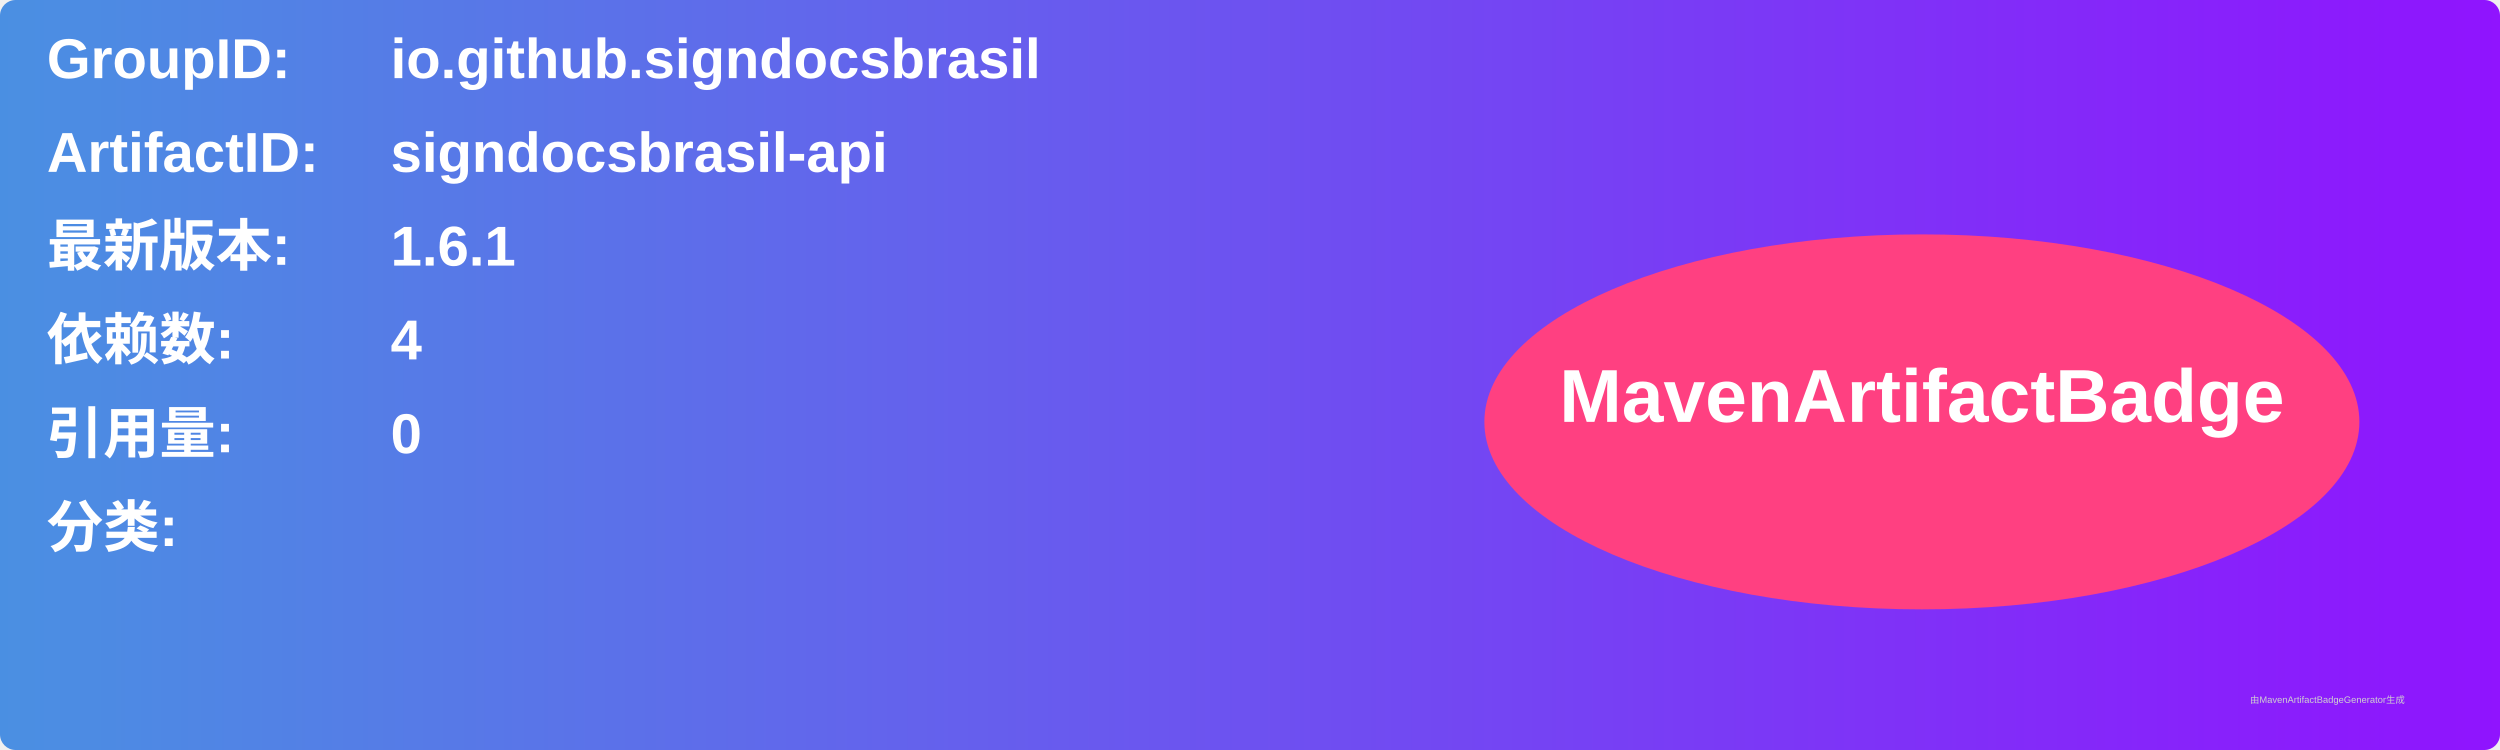
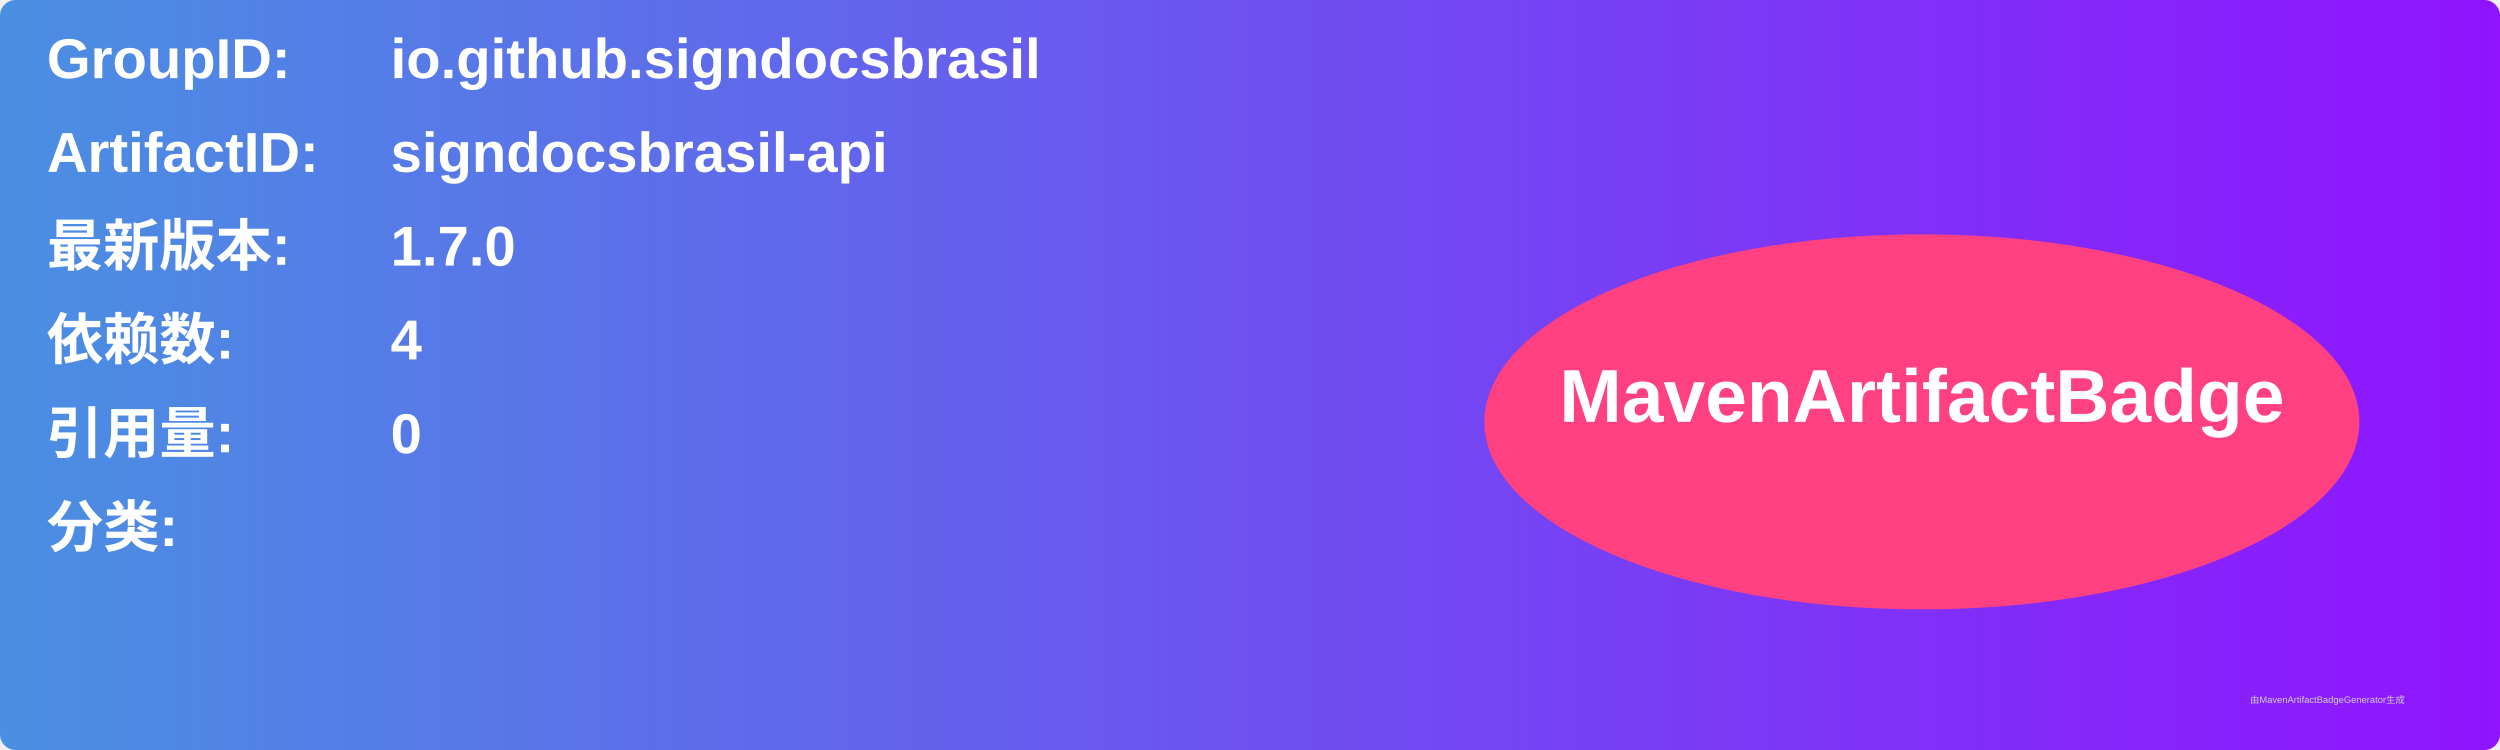
<svg xmlns="http://www.w3.org/2000/svg" width="800" height="240" viewBox="0 0 800 240">
  <linearGradient id="grad" x1="0%" y1="0%" x2="100%" y2="0%">
    <stop offset="0%" stop-color="#4a90e2" />
    <stop offset="100%" stop-color="#9013fe" />
  </linearGradient>
  <rect width="100%" height="100%" rx="5" ry="5" fill="url(#grad)" />
  <g transform="translate(15, 15)">
    <text x="0" y="10" font-family="Arial" font-size="18" fill="white" font-weight="bold" width="260">GroupID:</text>
    <text x="110" y="10" font-family="Arial" font-size="18" fill="white" font-weight="bold" width="460">io.github.signdocsbrasil</text>
    <text x="0" y="40" font-family="Arial" font-size="18" fill="white" font-weight="bold" width="260">ArtifactID:</text>
    <text x="110" y="40" font-family="Arial" font-size="18" fill="white" font-weight="bold" width="460">signdocsbrasil-api</text>
    <text x="0" y="70" font-family="Arial" font-size="18" fill="white" font-weight="bold">最新版本:</text>
    <text x="110" y="70" font-family="Arial" font-size="18" fill="white" font-weight="bold">
-       <tspan font-weight="bold">1.6.1</tspan>
+       <tspan font-weight="bold">1.7.0</tspan>
    </text>
    <text x="0" y="100" font-family="Arial" font-size="18" fill="white" font-weight="bold">依赖数: </text>
    <text x="110" y="100" font-family="Arial" font-size="18" fill="white">
      <tspan font-weight="bold">4</tspan>
    </text>
    <text x="0" y="130" font-family="Arial" font-size="18" fill="white" font-weight="bold">引用量: </text>
    <text x="110" y="130" font-family="Arial" font-size="18" fill="white">
      <tspan font-weight="bold">0</tspan>
    </text>
    <text x="0" y="160" font-family="Arial" font-size="18" fill="white" font-weight="bold">分类:</text>
    <text x="10" y="190" font-family="Arial" font-size="10" fill="white">
      <tspan font-weight="bold" />
    </text>
    <ellipse cx="600" cy="120" rx="140" ry="60" fill="#ff4081" />
    <text x="600" y="120" text-anchor="middle" font-family="Arial" font-size="24" fill="white" font-weight="bold">MavenArtifactBadge</text>
  </g>
  <text x="720" y="225" font-family="Arial" font-size="3" fill="#d0d0d0">由MavenArtifactBadgeGenerator生成</text>
</svg>
